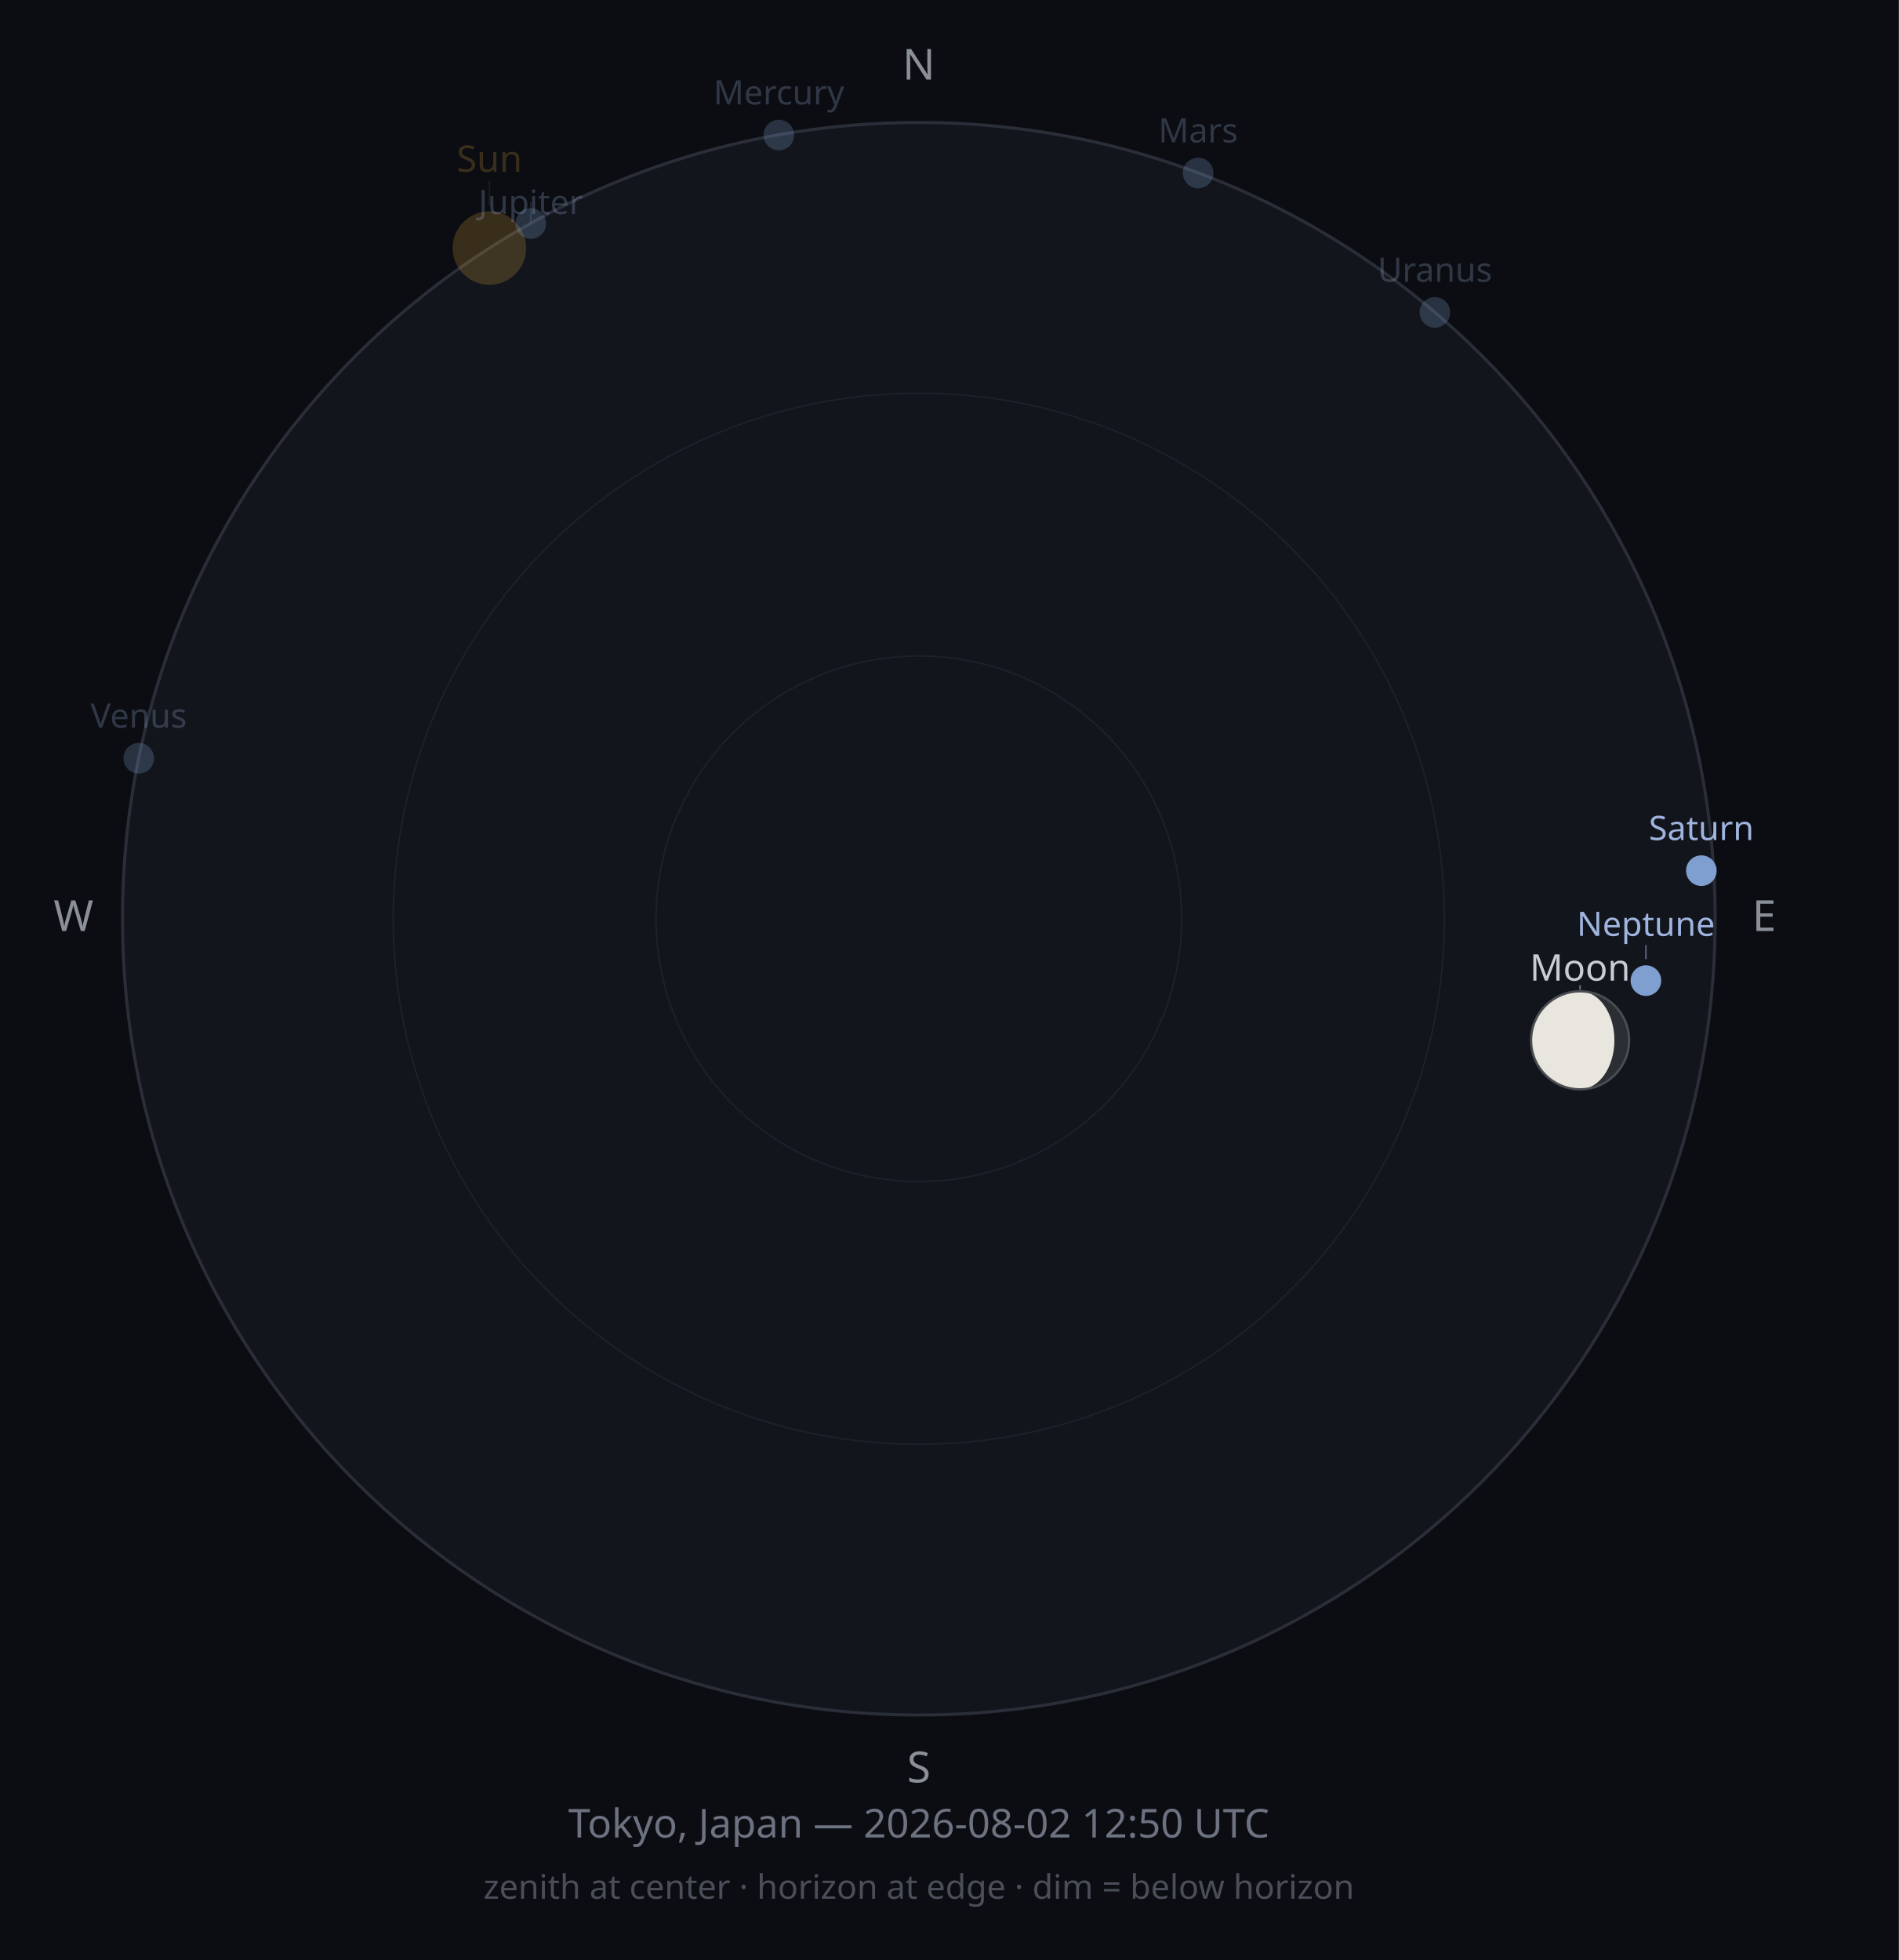
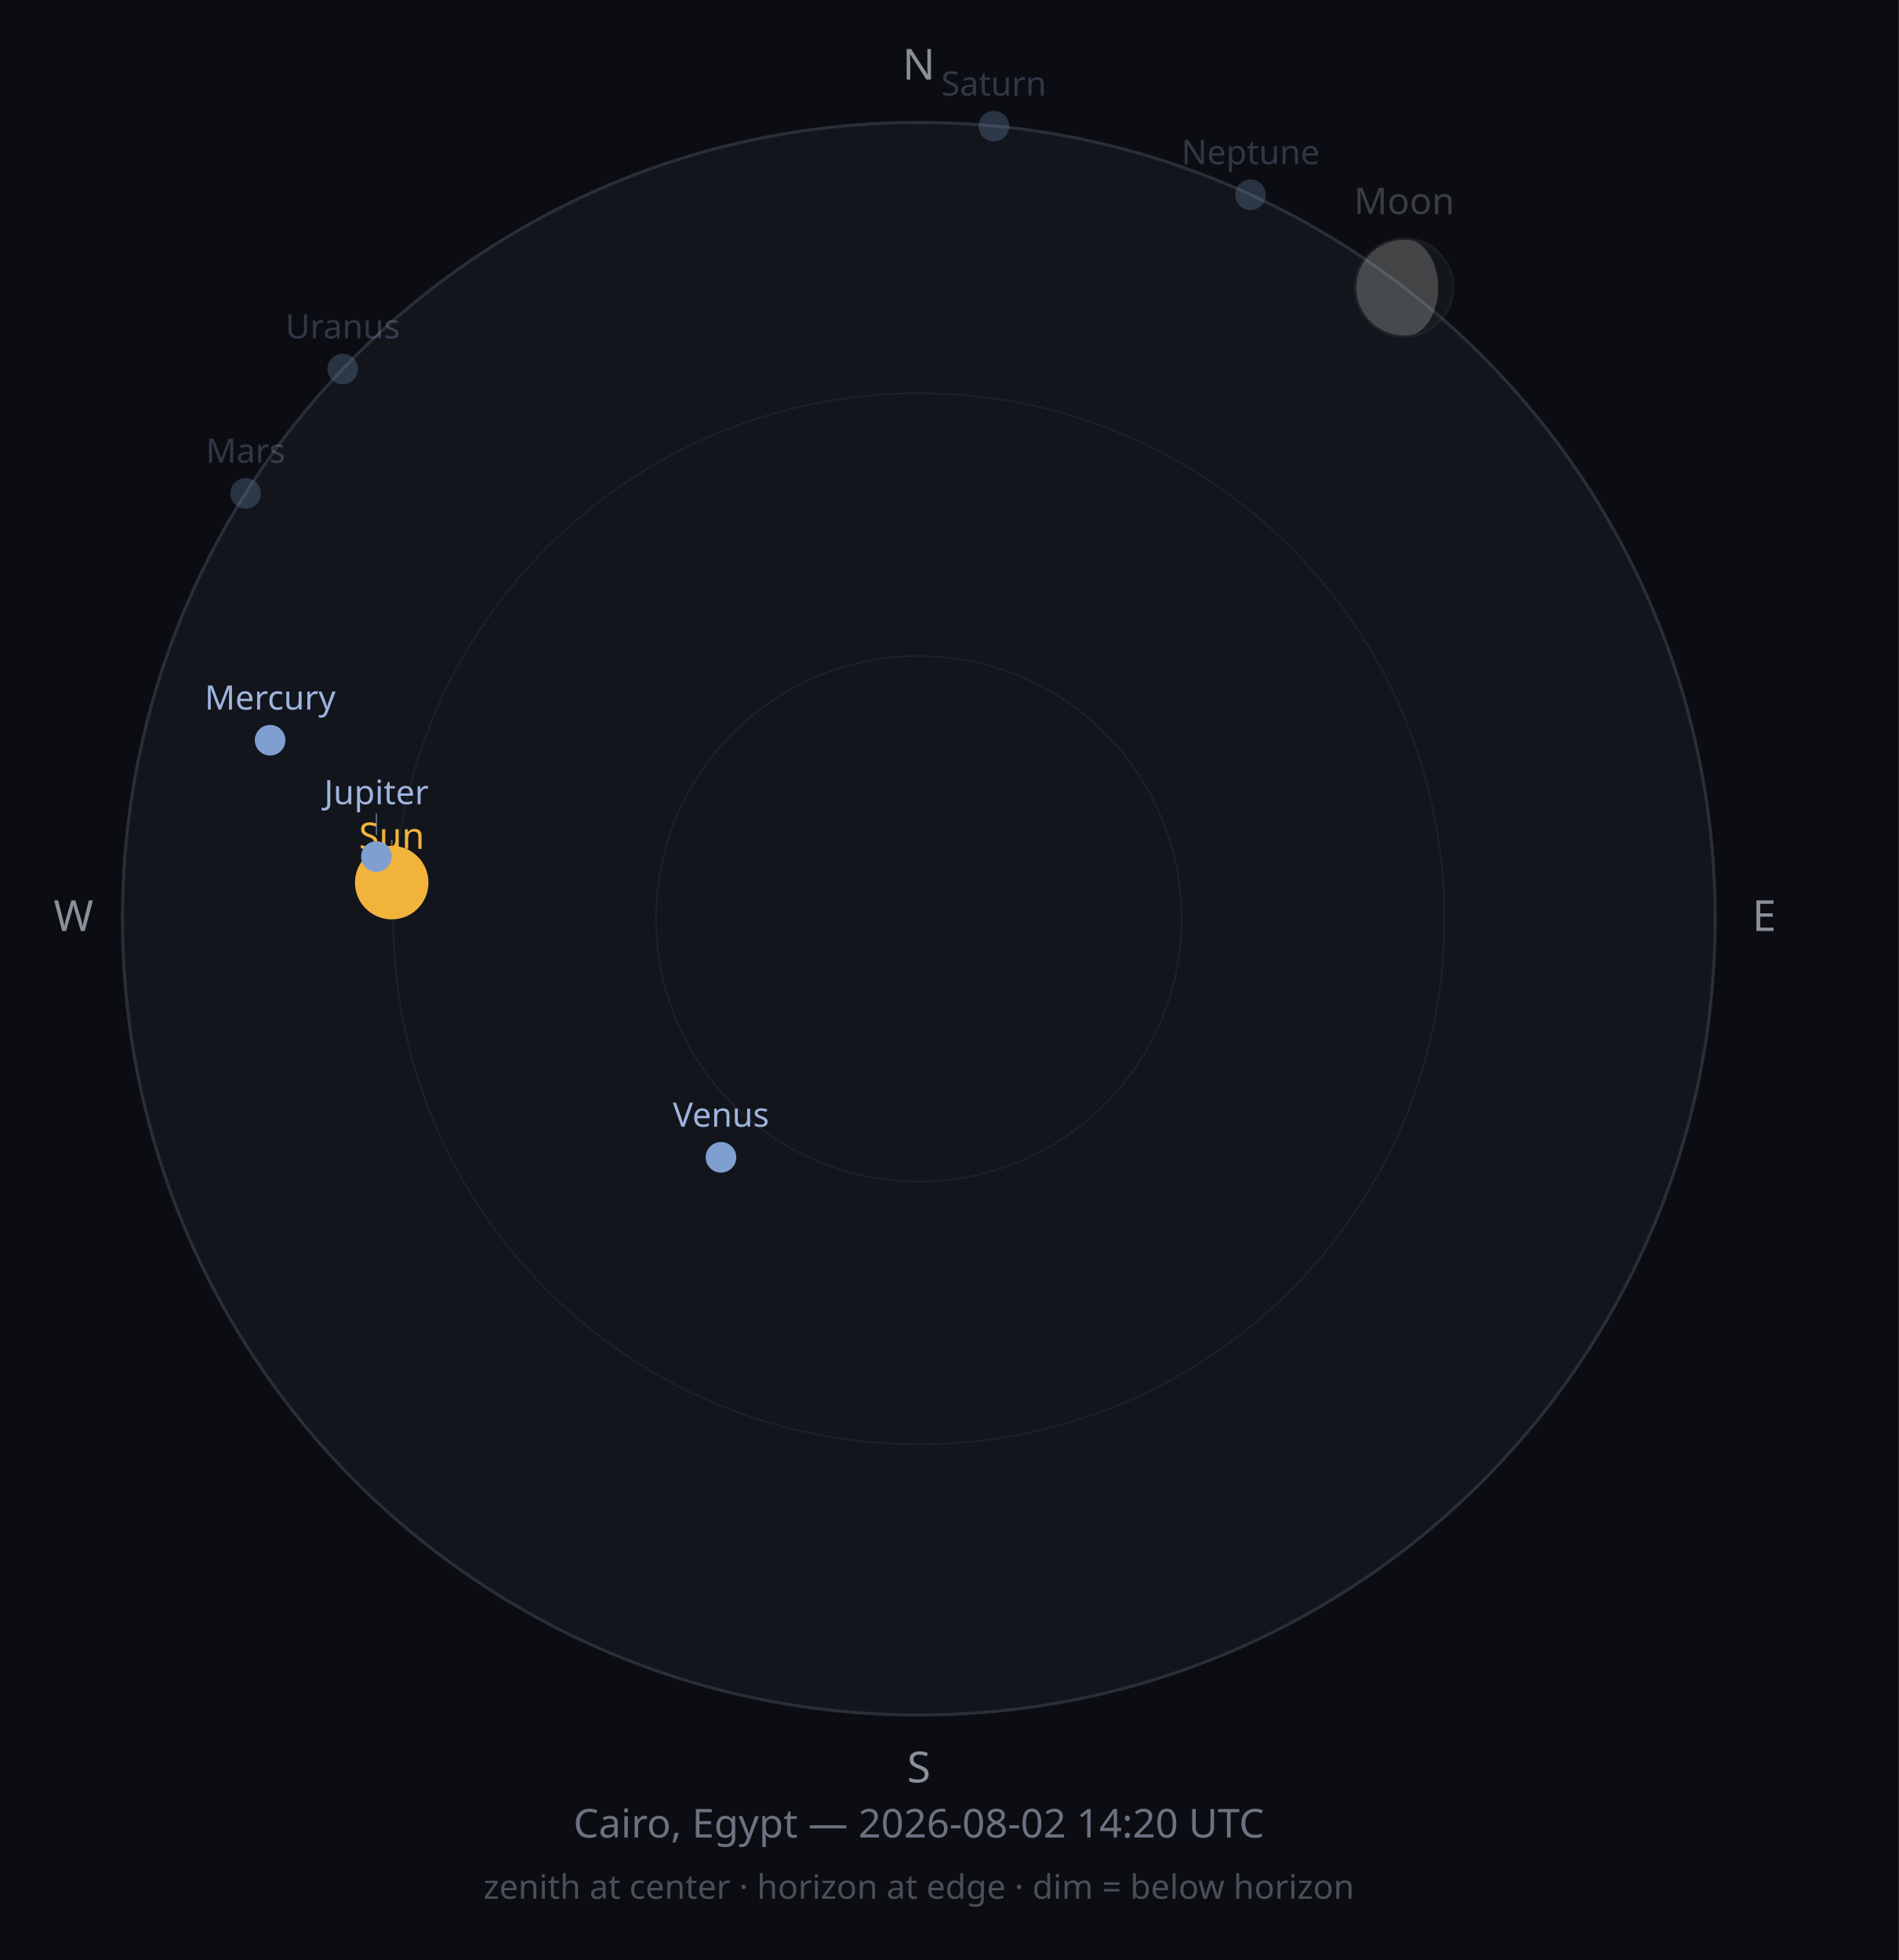
<svg xmlns="http://www.w3.org/2000/svg" width="620" height="640" viewBox="0 0 620 640">
  <rect width="620" height="640" fill="#0B0D12" />
  <circle cx="300" cy="300" r="260" fill="#12151C" stroke="#2A2E38" stroke-width="1" />
  <circle cx="300" cy="300" r="171.6" fill="none" stroke="#1D212B" stroke-width="0.5" />
  <circle cx="300" cy="300" r="85.8" fill="none" stroke="#1D212B" stroke-width="0.5" />
  <text x="300" y="26" font-size="14" fill="#8A8F98" text-anchor="middle" font-family="sans-serif">N</text>
  <text x="576" y="304" font-size="14" fill="#8A8F98" text-anchor="middle" font-family="sans-serif">E</text>
  <text x="300" y="582" font-size="14" fill="#8A8F98" text-anchor="middle" font-family="sans-serif">S</text>
  <text x="24" y="304" font-size="14" fill="#8A8F98" text-anchor="middle" font-family="sans-serif">W</text>
-   <circle cx="159.8" cy="81.0" r="12" fill="#F2B33D" opacity="0.2" />
-   <line x1="159.8" y1="67.0" x2="159.8" y2="59.1" stroke="#F2B33D" stroke-width="0.5" opacity="0.10" />
-   <text x="159.8" y="56.1" font-size="12" fill="#F2B33D" opacity="0.2" text-anchor="middle" font-family="sans-serif">Sun</text>
-   <g opacity="1">
-     <circle cx="515.9" cy="339.7" r="16" fill="#2B2E33" />
-     <path d="M515.885,323.673 A16,16 0 0,0 515.885,355.673 A11.221,16 0 0,0 515.885,323.673 Z" fill="#E8E6DE" />
-     <circle cx="515.9" cy="339.7" r="16" fill="none" stroke="#4A4D52" stroke-width="0.75" />
+   <circle cx="127.9" cy="288.2" r="12" fill="#F2B33D" opacity="1" />
+   <line x1="127.9" y1="274.2" x2="127.9" y2="280.2" stroke="#F2B33D" stroke-width="0.5" opacity="0.50" />
+   <text x="127.9" y="277.2" font-size="12" fill="#F2B33D" opacity="1" text-anchor="middle" font-family="sans-serif">Sun</text>
+   <g opacity="0.25">
+     <circle cx="458.5" cy="93.9" r="16" fill="#2B2E33" />
+     <path d="M458.527,77.92 A16,16 0 0,0 458.527,109.92 A11.07,16 0 0,0 458.527,77.92 Z" fill="#E8E6DE" />
+     <circle cx="458.5" cy="93.9" r="16" fill="none" stroke="#4A4D52" stroke-width="0.75" />
  </g>
-   <line x1="515.9" y1="321.7" x2="515.9" y2="323.2" stroke="#C9CDD3" stroke-width="0.5" opacity="0.50" />
-   <text x="515.9" y="320.2" font-size="12" fill="#C9CDD3" opacity="1" text-anchor="middle" font-family="sans-serif">Moon</text>
-   <circle cx="254.3" cy="44.1" r="5" fill="#7F9FD0" opacity="0.25" />
-   <text x="254.3" y="34.1" font-size="11" fill="#9FB4DE" opacity="0.25" text-anchor="middle" font-family="sans-serif">Mercury</text>
-   <circle cx="45.3" cy="247.6" r="5" fill="#7F9FD0" opacity="0.25" />
-   <text x="45.3" y="237.6" font-size="11" fill="#9FB4DE" opacity="0.25" text-anchor="middle" font-family="sans-serif">Venus</text>
-   <circle cx="391.2" cy="56.5" r="5" fill="#7F9FD0" opacity="0.25" />
-   <text x="391.2" y="46.5" font-size="11" fill="#9FB4DE" opacity="0.25" text-anchor="middle" font-family="sans-serif">Mars</text>
-   <circle cx="173.3" cy="73.0" r="5" fill="#7F9FD0" opacity="0.25" />
-   <line x1="173.3" y1="66.0" x2="173.3" y2="72.9" stroke="#9FB4DE" stroke-width="0.5" opacity="0.13" />
-   <text x="173.3" y="69.9" font-size="11" fill="#9FB4DE" opacity="0.25" text-anchor="middle" font-family="sans-serif">Jupiter</text>
-   <circle cx="555.5" cy="284.3" r="5" fill="#7F9FD0" opacity="1" />
-   <text x="555.5" y="274.3" font-size="11" fill="#9FB4DE" opacity="1" text-anchor="middle" font-family="sans-serif">Saturn</text>
-   <circle cx="468.5" cy="102.0" r="5" fill="#7F9FD0" opacity="0.25" />
-   <text x="468.5" y="92.0" font-size="11" fill="#9FB4DE" opacity="0.25" text-anchor="middle" font-family="sans-serif">Uranus</text>
-   <circle cx="537.4" cy="320.2" r="5" fill="#7F9FD0" opacity="1" />
-   <line x1="537.4" y1="313.2" x2="537.4" y2="308.6" stroke="#9FB4DE" stroke-width="0.5" opacity="0.50" />
-   <text x="537.4" y="305.6" font-size="11" fill="#9FB4DE" opacity="1" text-anchor="middle" font-family="sans-serif">Neptune</text>
-   <text x="300" y="600" font-size="13" fill="#6C7280" text-anchor="middle" font-family="sans-serif">Tokyo, Japan — 2026-08-02 12:50 UTC</text>
+   <text x="458.5" y="69.9" font-size="12" fill="#C9CDD3" opacity="0.25" text-anchor="middle" font-family="sans-serif">Moon</text>
+   <circle cx="88.2" cy="241.7" r="5" fill="#7F9FD0" opacity="1" />
+   <text x="88.2" y="231.7" font-size="11" fill="#9FB4DE" opacity="1" text-anchor="middle" font-family="sans-serif">Mercury</text>
+   <circle cx="235.4" cy="377.9" r="5" fill="#7F9FD0" opacity="1" />
+   <text x="235.4" y="367.9" font-size="11" fill="#9FB4DE" opacity="1" text-anchor="middle" font-family="sans-serif">Venus</text>
+   <circle cx="80.2" cy="161.1" r="5" fill="#7F9FD0" opacity="0.25" />
+   <text x="80.2" y="151.1" font-size="11" fill="#9FB4DE" opacity="0.25" text-anchor="middle" font-family="sans-serif">Mars</text>
+   <circle cx="122.9" cy="279.7" r="5" fill="#7F9FD0" opacity="1" />
+   <line x1="122.9" y1="272.7" x2="122.9" y2="265.6" stroke="#9FB4DE" stroke-width="0.5" opacity="0.50" />
+   <text x="122.9" y="262.6" font-size="11" fill="#9FB4DE" opacity="1" text-anchor="middle" font-family="sans-serif">Jupiter</text>
+   <circle cx="324.5" cy="41.2" r="5" fill="#7F9FD0" opacity="0.25" />
+   <text x="324.5" y="31.2" font-size="11" fill="#9FB4DE" opacity="0.25" text-anchor="middle" font-family="sans-serif">Saturn</text>
+   <circle cx="111.9" cy="120.5" r="5" fill="#7F9FD0" opacity="0.25" />
+   <text x="111.9" y="110.5" font-size="11" fill="#9FB4DE" opacity="0.25" text-anchor="middle" font-family="sans-serif">Uranus</text>
+   <circle cx="408.3" cy="63.6" r="5" fill="#7F9FD0" opacity="0.25" />
+   <text x="408.3" y="53.6" font-size="11" fill="#9FB4DE" opacity="0.25" text-anchor="middle" font-family="sans-serif">Neptune</text>
+   <text x="300" y="600" font-size="13" fill="#6C7280" text-anchor="middle" font-family="sans-serif">Cairo, Egypt — 2026-08-02 14:20 UTC</text>
  <text x="300" y="620" font-size="11" fill="#4A4E58" text-anchor="middle" font-family="sans-serif">zenith at center · horizon at edge · dim = below horizon</text>
</svg>
